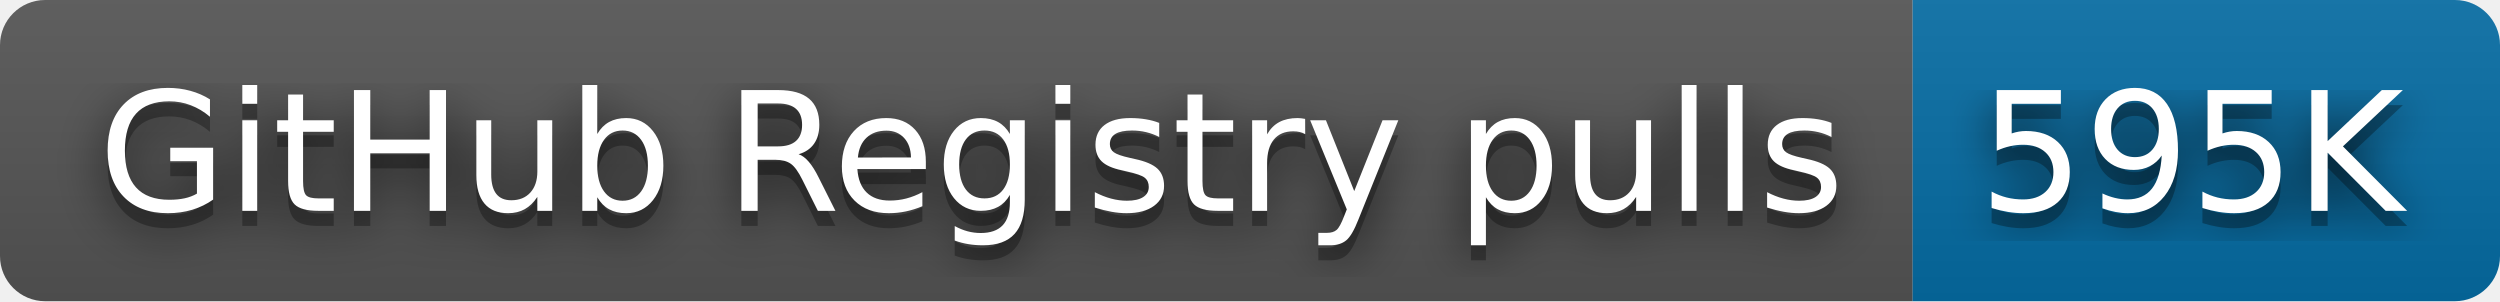
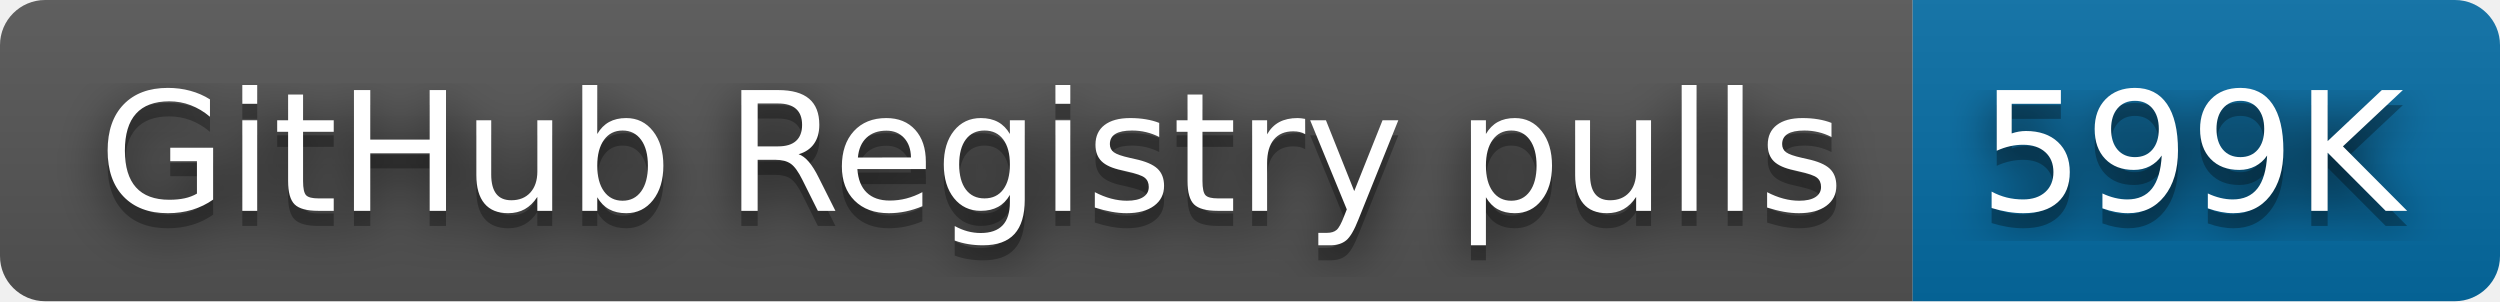
- <svg xmlns="http://www.w3.org/2000/svg" width="166" height="20" role="img" aria-label="GitHub Registry pulls: 595K">
+ <svg xmlns="http://www.w3.org/2000/svg" width="166" height="20" role="img" aria-label="GitHub Registry pulls: 599K">
  <filter id="blur">
    <feGaussianBlur stdDeviation="16" />
  </filter>
  <linearGradient id="s" x2="0" y2="100%">
    <stop offset="0" stop-color="#bbb" stop-opacity=".1" />
    <stop offset="1" stop-opacity=".1" />
  </linearGradient>
  <clipPath id="r">
    <rect width="166" height="20" rx="3" />
  </clipPath>
  <g clip-path="url(#r)">
    <rect width="127" height="20" fill="#555" />
    <rect x="127" width="39" height="20" fill="#066da5" />
    <rect width="166" height="20" fill="url(#s)" />
  </g>
  <g fill="#fff" text-anchor="middle" font-family="Verdana,Geneva,DejaVu Sans,sans-serif" text-rendering="geometricPrecision" font-size="110">
    <g transform="scale(.1)">
      <g aria-hidden="true" fill="#010101">
        <text x="645" y="150" fill-opacity=".8" filter="url(#blur)" textLength="1170">GitHub Registry pulls</text>
        <text x="645" y="150" fill-opacity=".3" textLength="1170">GitHub Registry pulls</text>
      </g>
      <text x="645" y="140" textLength="1170">GitHub Registry pulls</text>
    </g>
    <g transform="scale(.1)">
      <g aria-hidden="true" fill="#010101">
-         <text x="1455" y="150" fill-opacity=".8" filter="url(#blur)" textLength="290">595K</text>
-         <text x="1455" y="150" fill-opacity=".3" textLength="290">595K</text>
+         <text x="1455" y="150" fill-opacity=".8" filter="url(#blur)" textLength="290">599K</text>
+         <text x="1455" y="150" fill-opacity=".3" textLength="290">599K</text>
      </g>
-       <text x="1455" y="140" textLength="290">595K</text>
+       <text x="1455" y="140" textLength="290">599K</text>
    </g>
  </g>
</svg>
